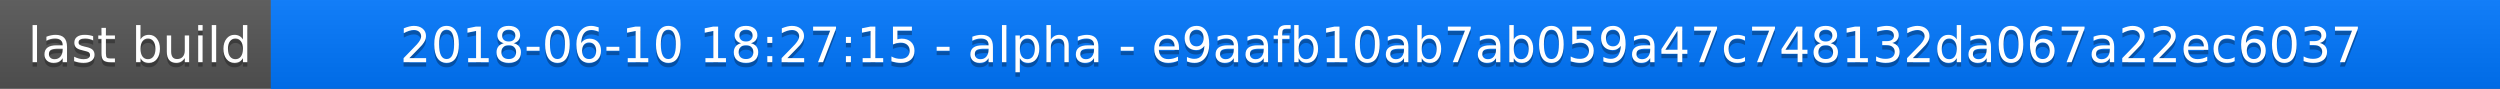
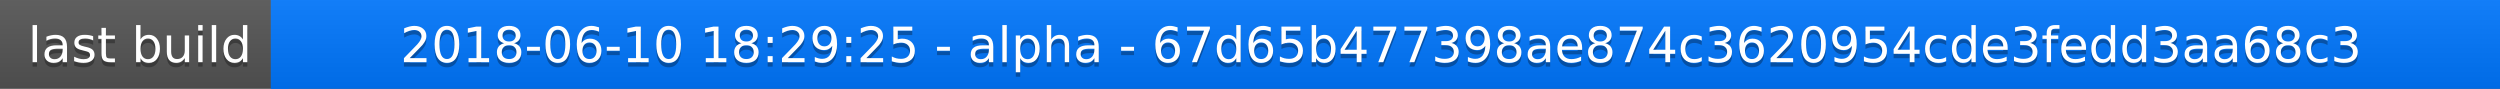
<svg xmlns="http://www.w3.org/2000/svg" width="563" height="20">
  <linearGradient id="a" x2="0" y2="100%">
    <stop offset="0" stop-color="#bbb" stop-opacity=".1" />
    <stop offset="1" stop-opacity=".1" />
  </linearGradient>
  <rect rx="0" width="563" height="20" fill="#555" />
  <rect rx="0" x="61" width="502" height="20" fill="#07f" />
  <path fill="#07f" d="M61 0h4v20h-4z" />
  <rect rx="0" width="563" height="20" fill="url(#a)" />
  <g fill="#fff" text-anchor="middle" font-family="DejaVu Sans,Verdana,Geneva,sans-serif" font-size="11">
    <text x="31.5" y="15" fill="#010101" fill-opacity=".3">last build</text>
    <text x="31.5" y="14">last build</text>
-     <text x="311" y="15" fill="#010101" fill-opacity=".3">2018-06-10 18:27:15 - alpha - e9aafb10ab7ab059a47c748132da067a22ec6037</text>
-     <text x="311" y="14">2018-06-10 18:27:15 - alpha - e9aafb10ab7ab059a47c748132da067a22ec6037</text>
+     <text x="311" y="15" fill="#010101" fill-opacity=".3">2018-06-10 18:29:25 - alpha - 67d65b477398ae874c3620954cde3fedd3aa68c3</text>
+     <text x="311" y="14">2018-06-10 18:29:25 - alpha - 67d65b477398ae874c3620954cde3fedd3aa68c3</text>
  </g>
</svg>
